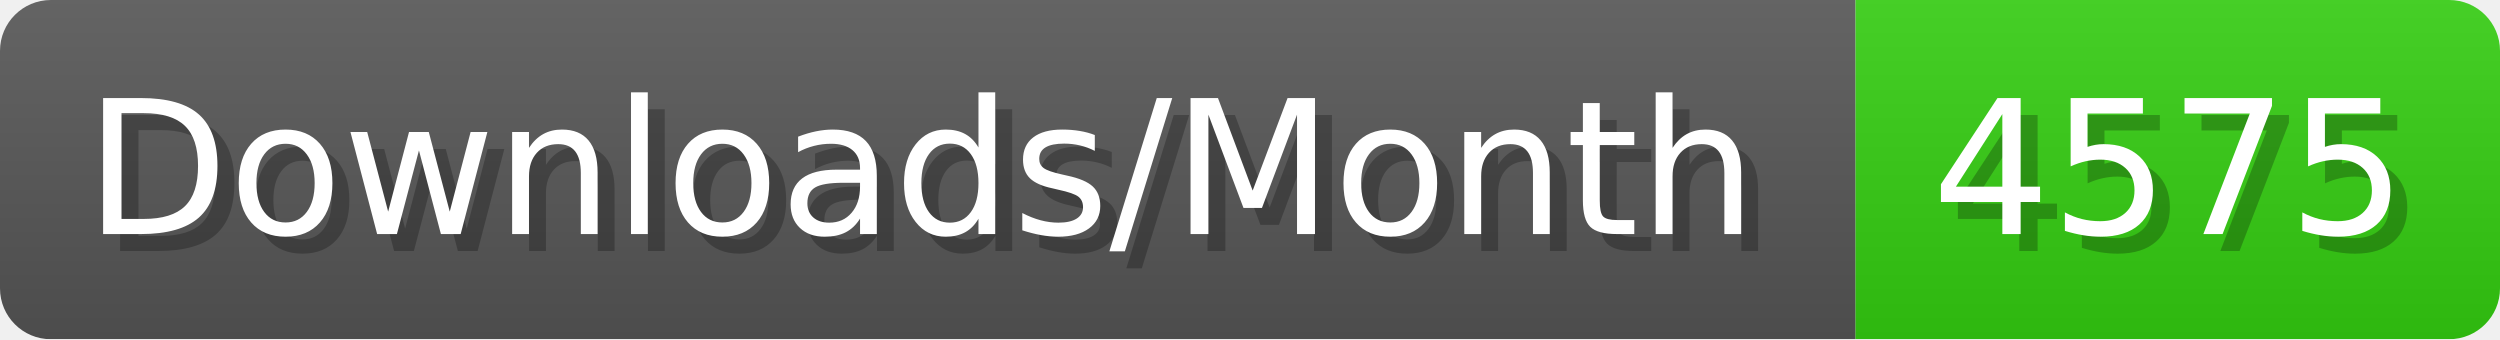
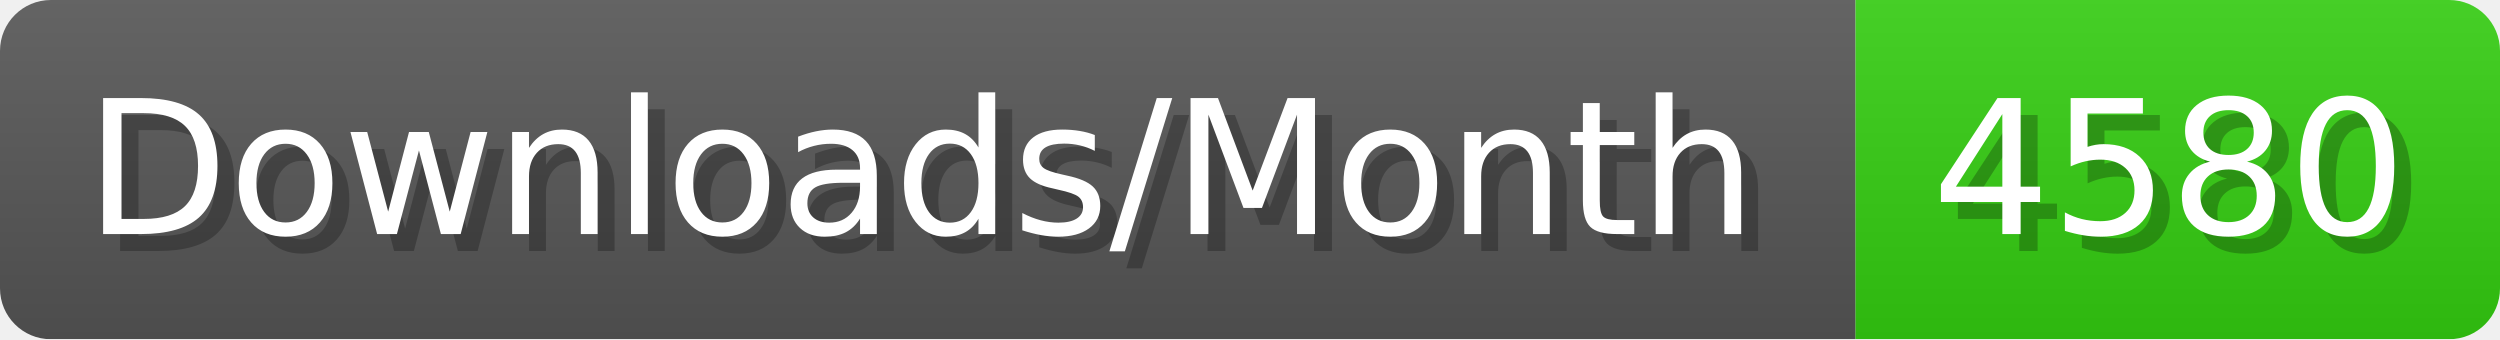
- <svg xmlns="http://www.w3.org/2000/svg" width="147.4" height="20" viewBox="0 0 1474 200" role="img" aria-label="Downloads/Month: 4575">
+ <svg xmlns="http://www.w3.org/2000/svg" width="147.4" height="20" viewBox="0 0 1474 200" role="img" aria-label="Downloads/Month: 4580">
  <linearGradient id="YlXUI" x2="0" y2="100%">
    <stop offset="0" stop-opacity=".1" stop-color="#EEE" />
    <stop offset="1" stop-opacity=".1" />
  </linearGradient>
  <mask id="JHhop">
    <rect width="1474" height="200" rx="30" fill="#FFF" />
  </mask>
  <g mask="url(#JHhop)">
    <rect width="1094" height="200" fill="#555" />
    <rect width="380" height="200" fill="#3C1" x="1094" />
    <rect width="1474" height="200" fill="url(#YlXUI)" />
  </g>
  <g aria-hidden="true" fill="#fff" text-anchor="start" font-family="Verdana,DejaVu Sans,sans-serif" font-size="110">
    <text x="60" y="148" textLength="994" fill="#000" opacity="0.25">Downloads/Month</text>
    <text x="50" y="138" textLength="994">Downloads/Month</text>
-     <text x="1149" y="148" textLength="280" fill="#000" opacity="0.25">4575</text>
-     <text x="1139" y="138" textLength="280">4575</text>
+     <text x="1149" y="148" textLength="280" fill="#000" opacity="0.25">4580</text>
+     <text x="1139" y="138" textLength="280">4580</text>
  </g>
</svg>
